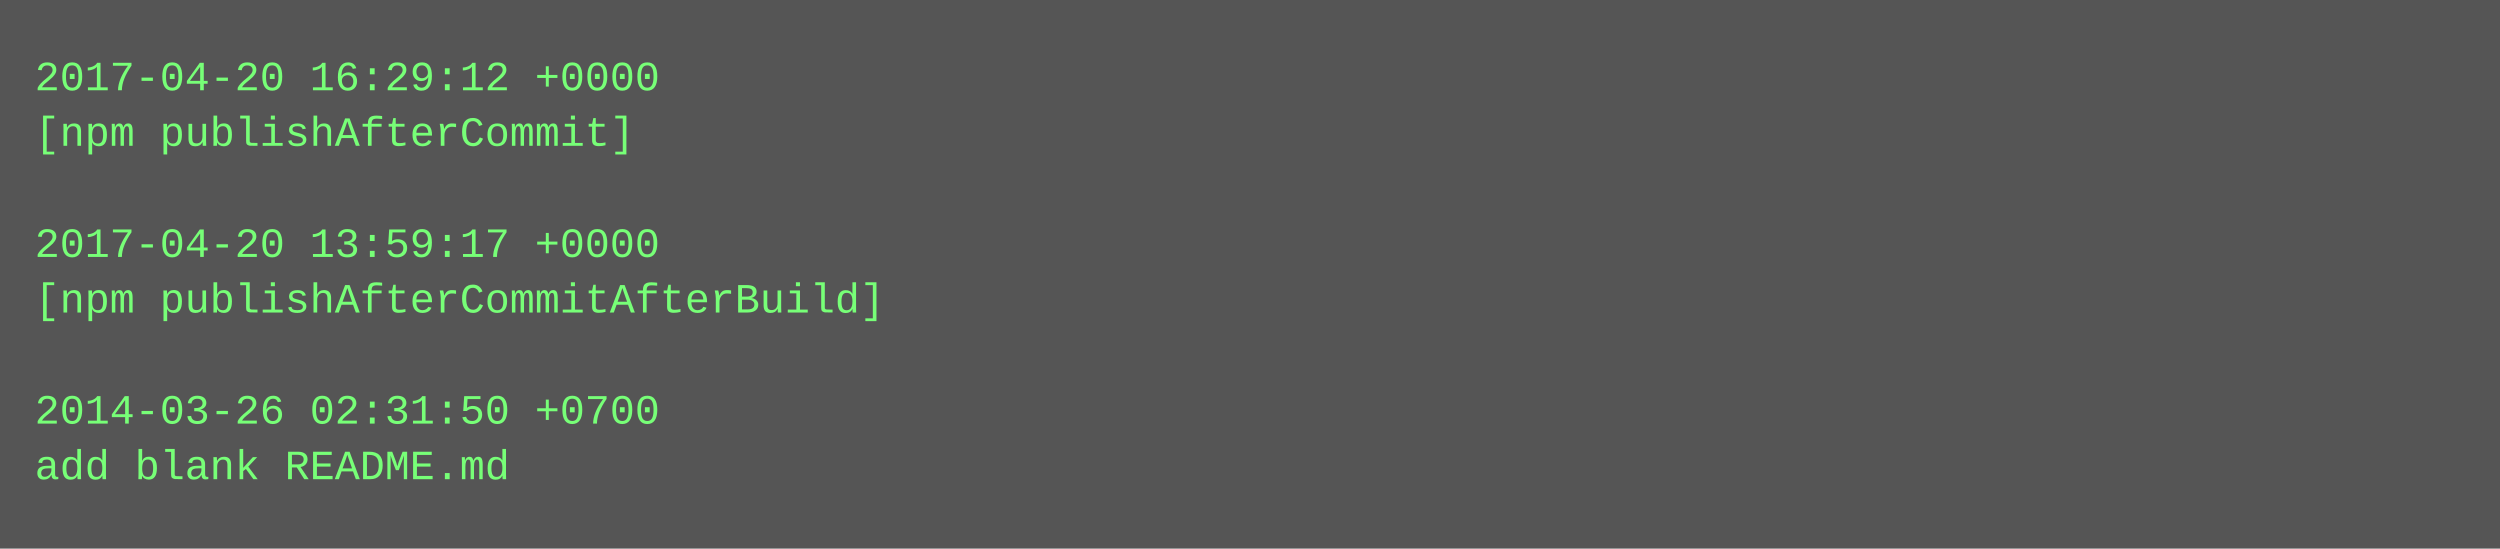
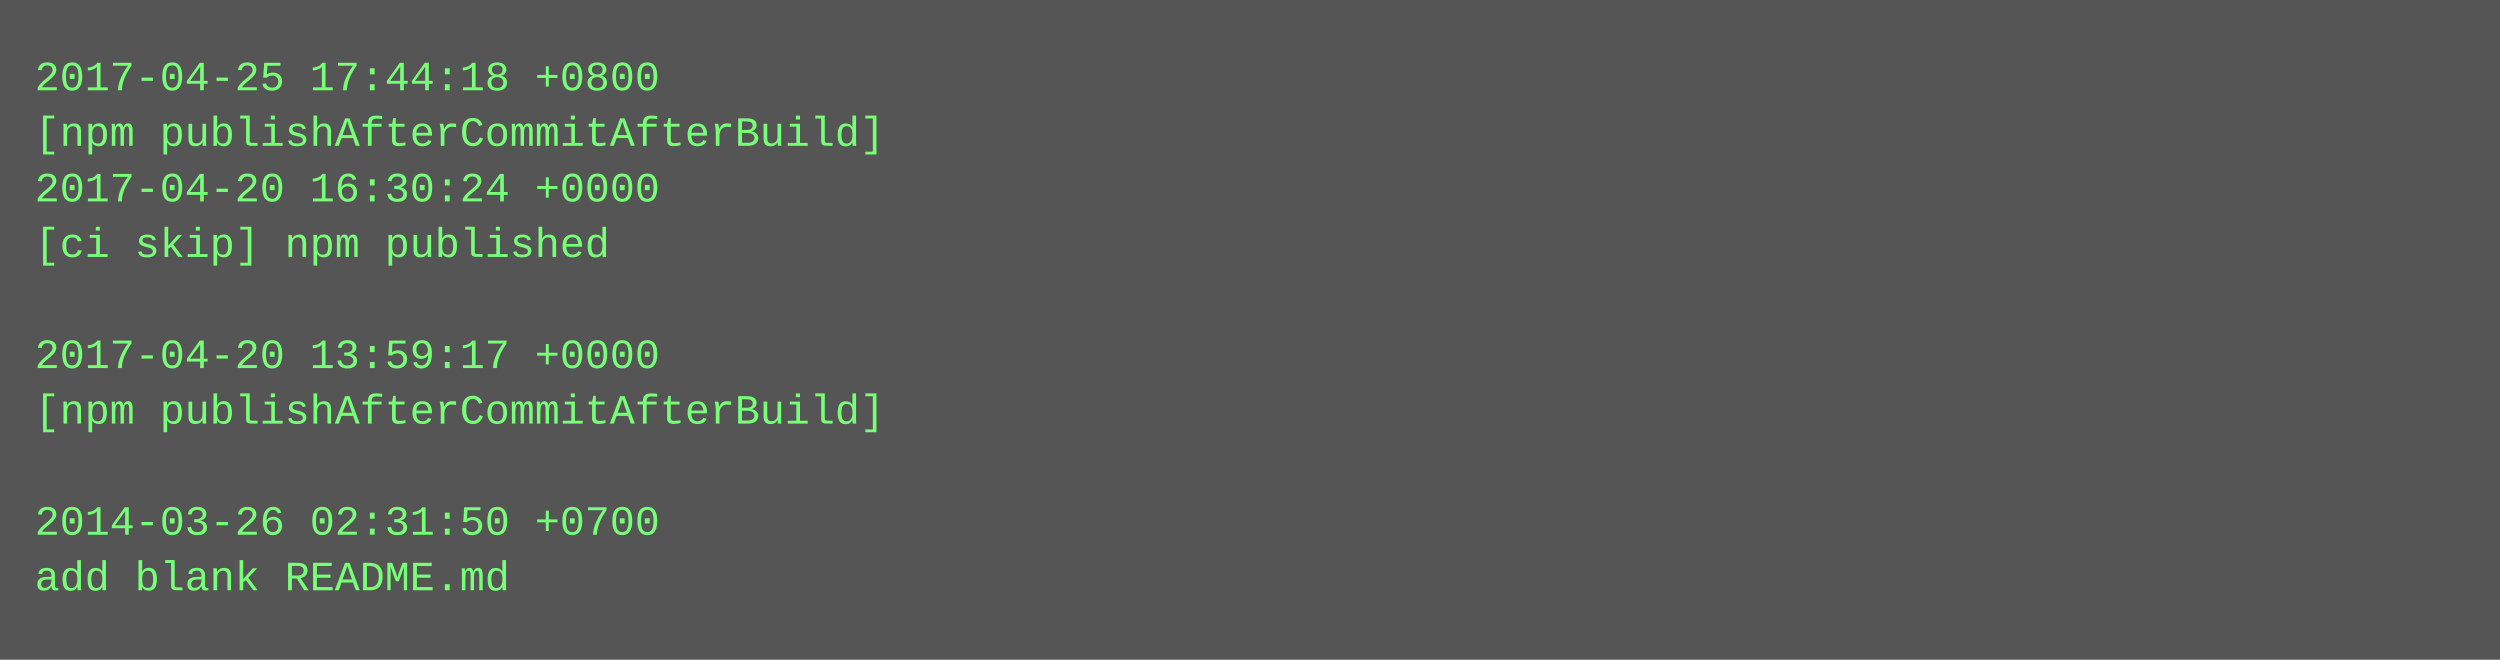
- <svg xmlns="http://www.w3.org/2000/svg" height="158" width="720">
-   <rect height="158" fill="#555" width="720" />
+ <svg xmlns="http://www.w3.org/2000/svg" height="190" width="720">
+   <rect height="190" fill="#555" width="720" />
  <text fill="#7f7" font-family="Courier New" font-size="12" xml:space="preserve">
-     <tspan x="10" y="26">2017-04-20 16:29:12 +0000</tspan>
-     <tspan x="10" y="42">[npm publishAfterCommit]</tspan>
-     <tspan x="10" y="58" />
-     <tspan x="10" y="74">2017-04-20 13:59:17 +0000</tspan>
-     <tspan x="10" y="90">[npm publishAfterCommitAfterBuild]</tspan>
-     <tspan x="10" y="106" />
-     <tspan x="10" y="122">2014-03-26 02:31:50 +0700</tspan>
-     <tspan x="10" y="138">add blank README.md</tspan>
+     <tspan x="10" y="26">2017-04-25 17:44:18 +0800</tspan>
+     <tspan x="10" y="42">[npm publishAfterCommitAfterBuild]</tspan>
+     <tspan x="10" y="58">2017-04-20 16:30:24 +0000</tspan>
+     <tspan x="10" y="74">[ci skip] npm published</tspan>
+     <tspan x="10" y="90" />
+     <tspan x="10" y="106">2017-04-20 13:59:17 +0000</tspan>
+     <tspan x="10" y="122">[npm publishAfterCommitAfterBuild]</tspan>
+     <tspan x="10" y="138" />
+     <tspan x="10" y="154">2014-03-26 02:31:50 +0700</tspan>
+     <tspan x="10" y="170">add blank README.md</tspan>
  </text>
</svg>
